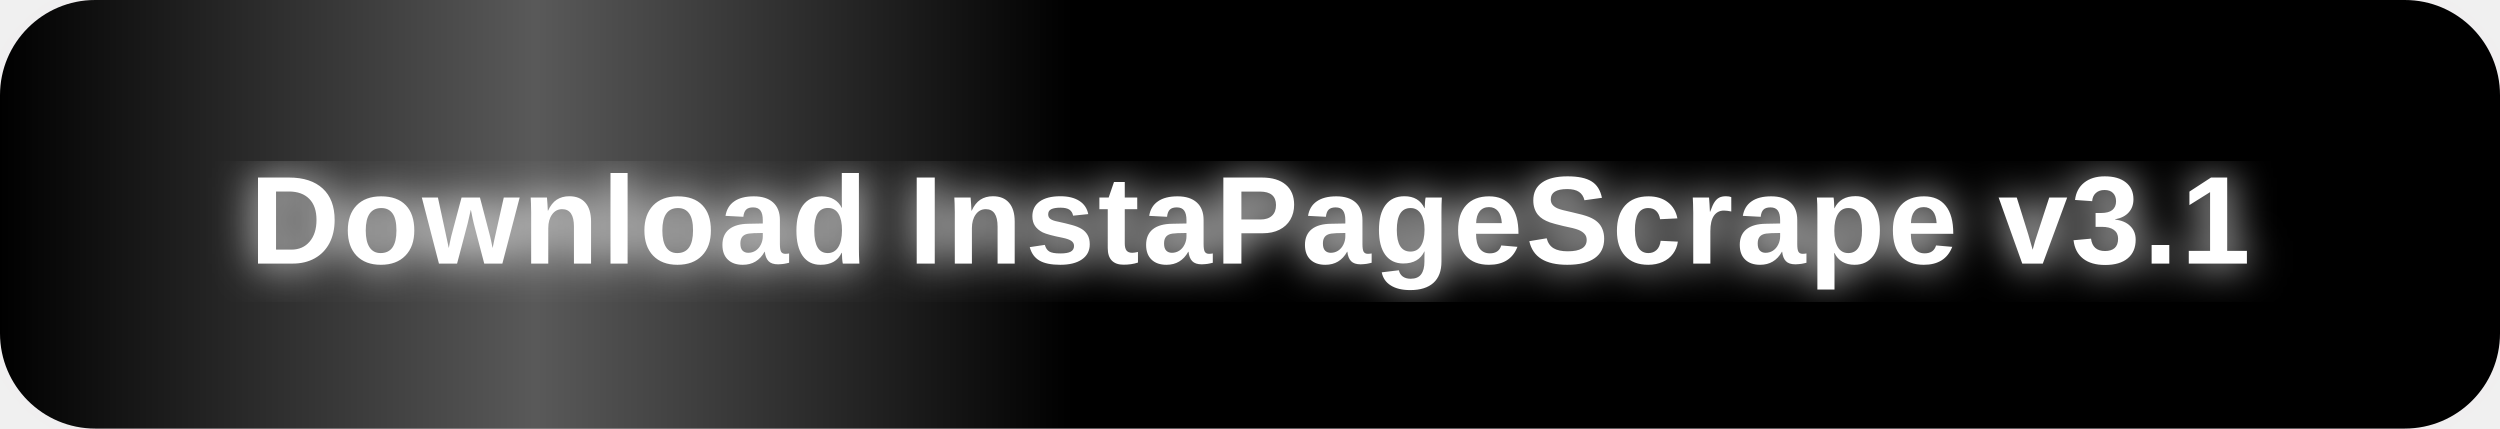
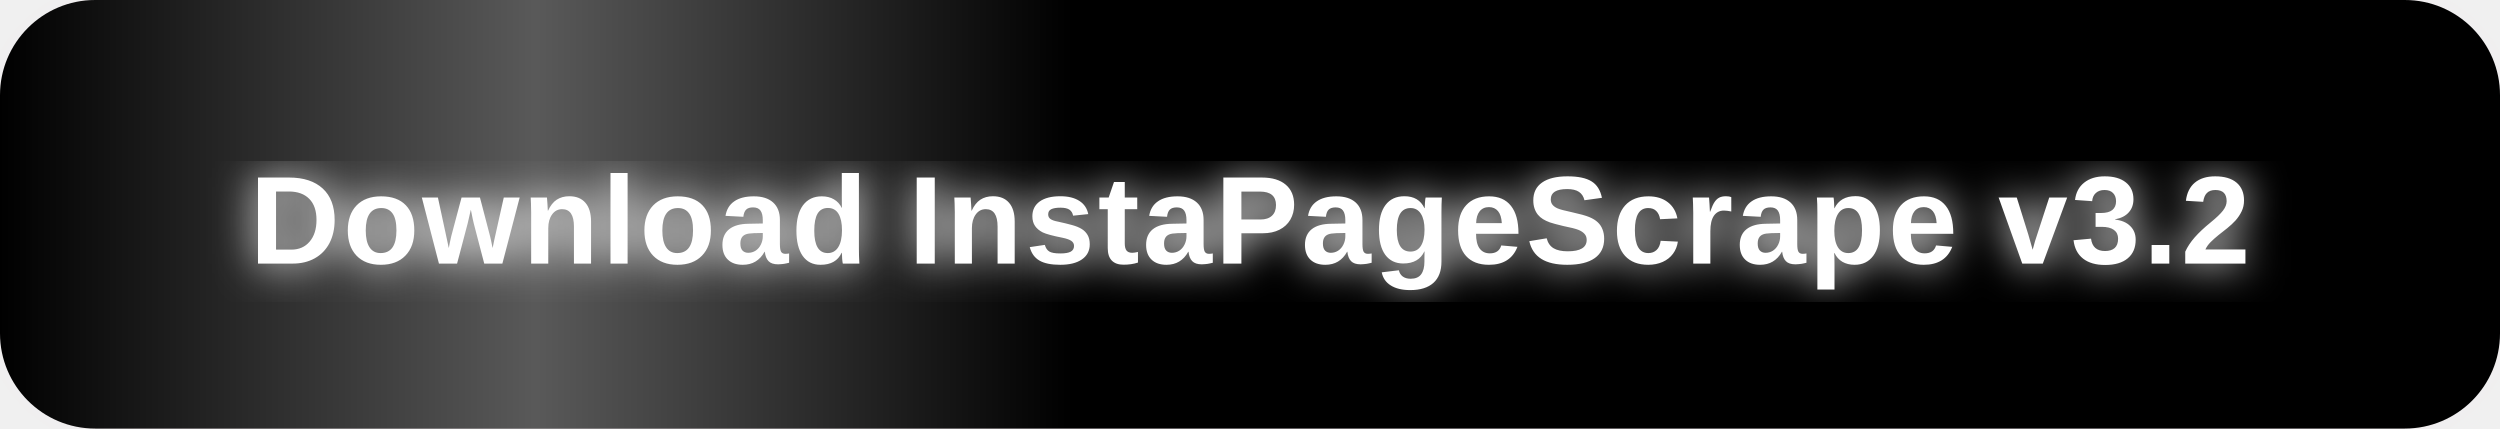
<svg xmlns="http://www.w3.org/2000/svg" width="420" height="72" viewBox="0 0 420 72">
  <defs>
    <style>
      .btn-bg { animation: pulse 2s ease-in-out infinite; }
      .shimmer { animation: shimmer 2.5s linear infinite; }
      @keyframes pulse {
        0%   { fill: #e0006e; }
        50%  { fill: #ff3399; }
        100% { fill: #e0006e; }
      }
      @keyframes shimmer {
        0%   { transform: translateX(-180px); opacity: 0; }
        20%  { opacity: 1; }
        80%  { opacity: 1; }
        100% { transform: translateX(480px); opacity: 0; }
      }
    </style>
    <clipPath id="btnclip">
      <rect x="0" y="0" width="420" height="72" rx="16" ry="16" />
    </clipPath>
    <linearGradient id="shimmerGrad" x1="0%" y1="0%" x2="100%" y2="0%">
      <stop offset="0%" stop-color="white" stop-opacity="0" />
      <stop offset="50%" stop-color="white" stop-opacity="0.35" />
      <stop offset="100%" stop-color="white" stop-opacity="0" />
    </linearGradient>
    <filter id="glow">
      <feGaussianBlur stdDeviation="3.5" result="blur" />
      <feMerge>
        <feMergeNode in="blur" />
        <feMergeNode in="SourceGraphic" />
      </feMerge>
    </filter>
  </defs>
  <rect x="4" y="4" width="412" height="64" rx="18" ry="18" fill="#ff007f" opacity="0.25" filter="url(#glow)">
    <animate attributeName="opacity" values="0.15;0.45;0.15" dur="2s" repeatCount="indefinite" />
  </rect>
  <rect class="btn-bg" x="0" y="0" width="420" height="72" rx="16" ry="16" />
  <g clip-path="url(#btnclip)">
    <rect class="shimmer" x="0" y="0" width="180" height="72" fill="url(#shimmerGrad)" />
  </g>
  <text x="210" y="37" font-size="21" font-weight="bold" text-anchor="middle" dominant-baseline="central" font-family="Arial, sans-serif" fill="white" filter="url(#glow)" letter-spacing="0.5">
-     Download InstaPageScrape v3.1
+     Download InstaPageScrape v3.2
  </text>
</svg>
